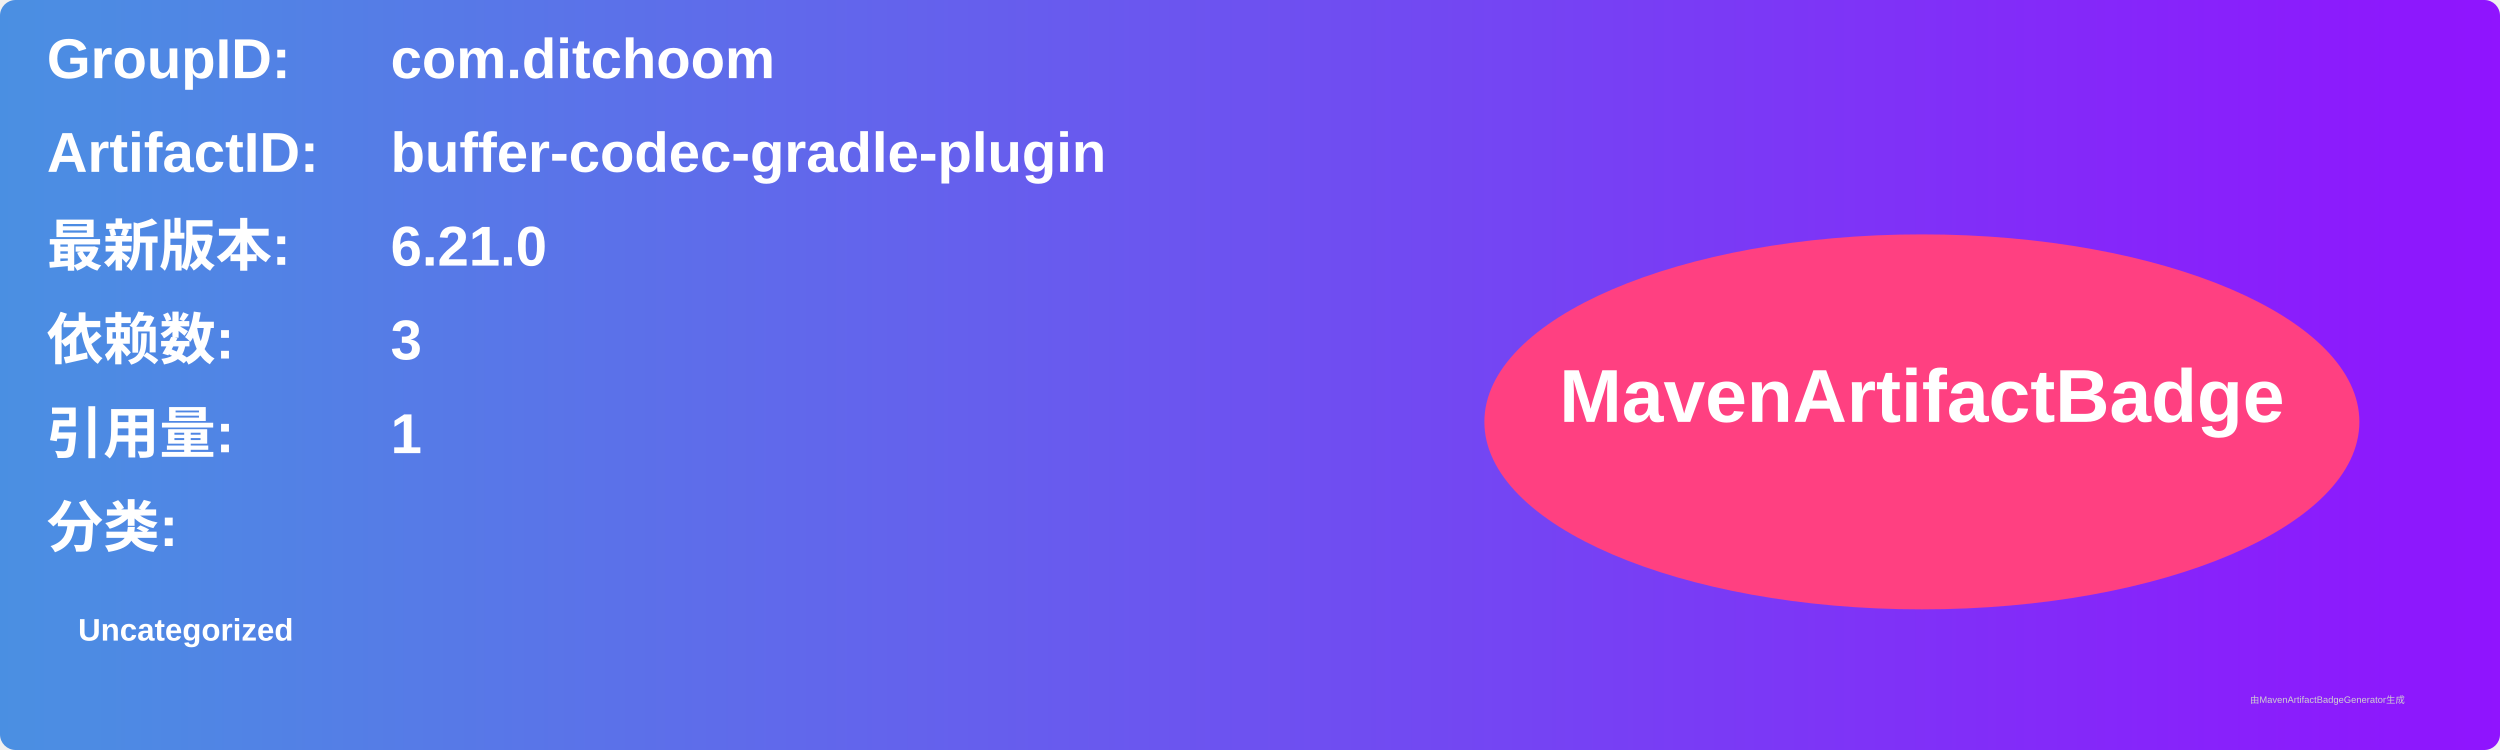
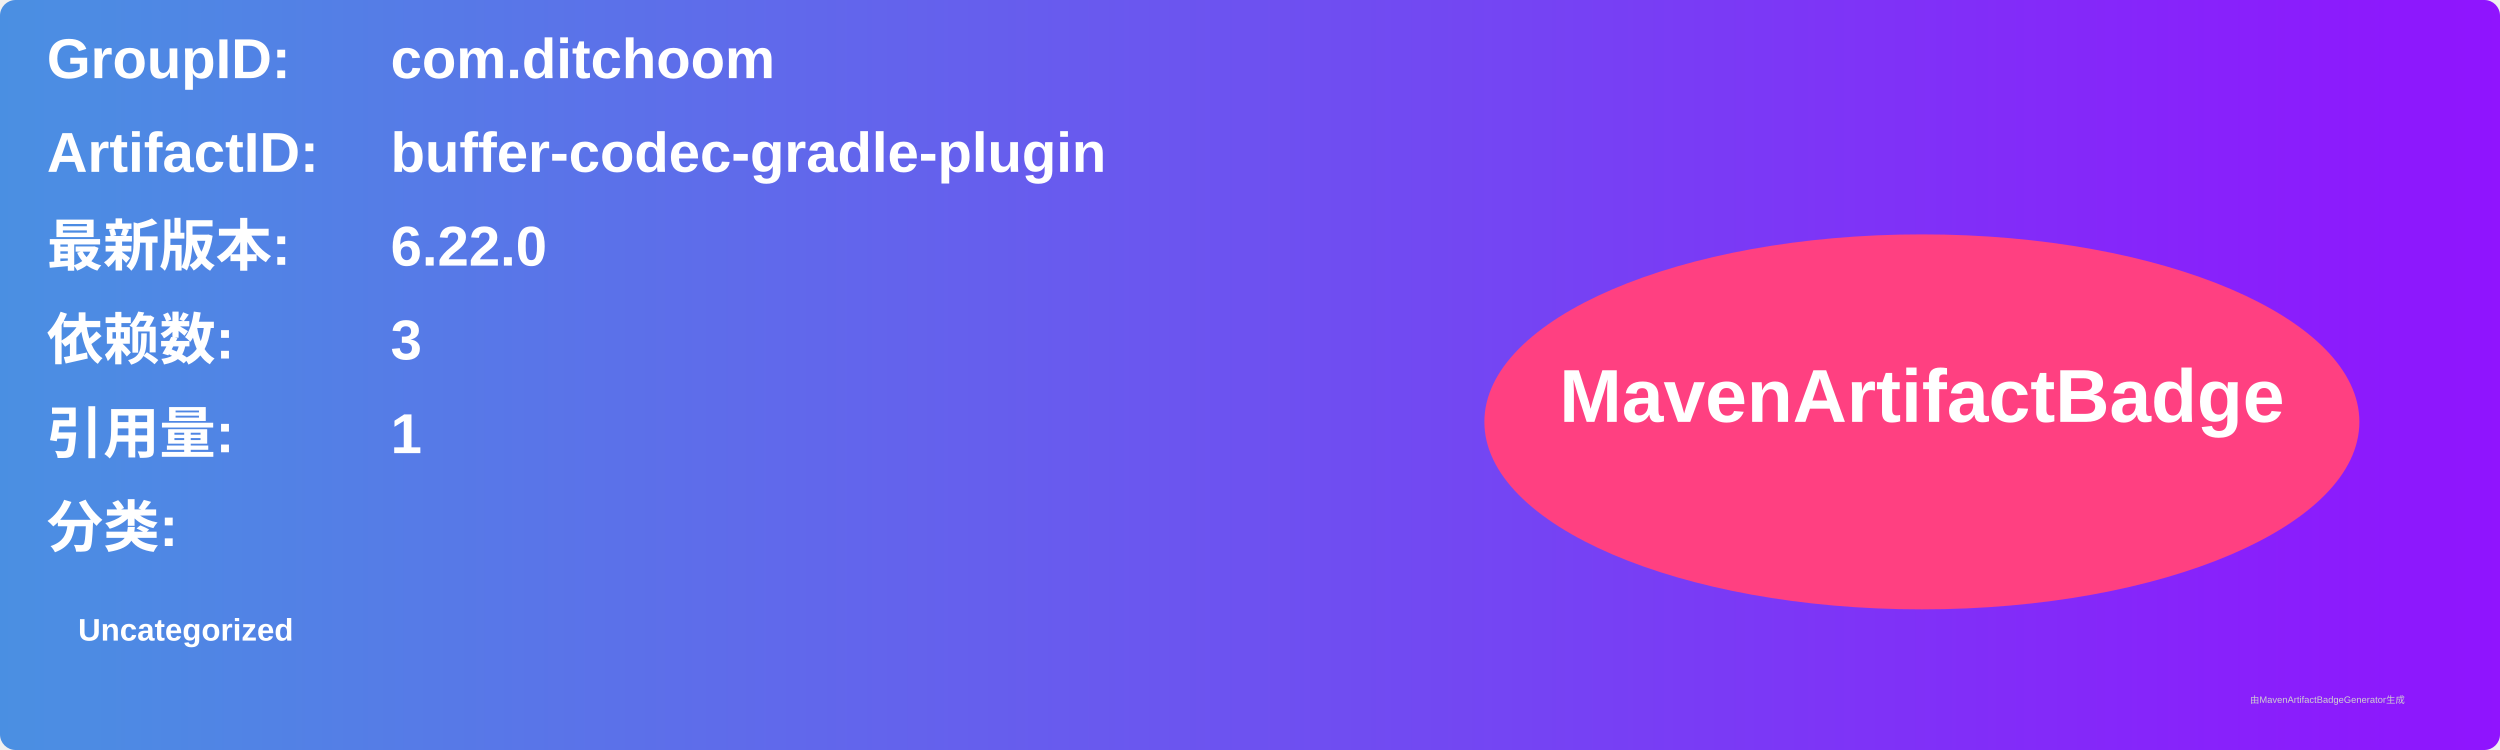
<svg xmlns="http://www.w3.org/2000/svg" width="800" height="240" viewBox="0 0 800 240">
  <linearGradient id="grad" x1="0%" y1="0%" x2="100%" y2="0%">
    <stop offset="0%" stop-color="#4a90e2" />
    <stop offset="100%" stop-color="#9013fe" />
  </linearGradient>
  <rect width="100%" height="100%" rx="5" ry="5" fill="url(#grad)" />
  <g transform="translate(15, 15)">
    <text x="0" y="10" font-family="Arial" font-size="18" fill="white" font-weight="bold" width="260">GroupID:</text>
    <text x="110" y="10" font-family="Arial" font-size="18" fill="white" font-weight="bold" width="460">com.ditchoom</text>
    <text x="0" y="40" font-family="Arial" font-size="18" fill="white" font-weight="bold" width="260">ArtifactID:</text>
    <text x="110" y="40" font-family="Arial" font-size="18" fill="white" font-weight="bold" width="460">buffer-codec-gradle-plugin</text>
    <text x="0" y="70" font-family="Arial" font-size="18" fill="white" font-weight="bold">最新版本:</text>
    <text x="110" y="70" font-family="Arial" font-size="18" fill="white" font-weight="bold">
-       <tspan font-weight="bold">6.21.0</tspan>
+       <tspan font-weight="bold">6.22.0</tspan>
    </text>
    <text x="0" y="100" font-family="Arial" font-size="18" fill="white" font-weight="bold">依赖数: </text>
    <text x="110" y="100" font-family="Arial" font-size="18" fill="white">
      <tspan font-weight="bold">3</tspan>
    </text>
    <text x="0" y="130" font-family="Arial" font-size="18" fill="white" font-weight="bold">引用量: </text>
    <text x="110" y="130" font-family="Arial" font-size="18" fill="white">
      <tspan font-weight="bold">1</tspan>
    </text>
    <text x="0" y="160" font-family="Arial" font-size="18" fill="white" font-weight="bold">分类:</text>
    <text x="10" y="190" font-family="Arial" font-size="10" fill="white">
      <tspan font-weight="bold">Uncategorized</tspan>
    </text>
    <ellipse cx="600" cy="120" rx="140" ry="60" fill="#ff4081" />
    <text x="600" y="120" text-anchor="middle" font-family="Arial" font-size="24" fill="white" font-weight="bold">MavenArtifactBadge</text>
  </g>
  <text x="720" y="225" font-family="Arial" font-size="3" fill="#d0d0d0">由MavenArtifactBadgeGenerator生成</text>
</svg>
